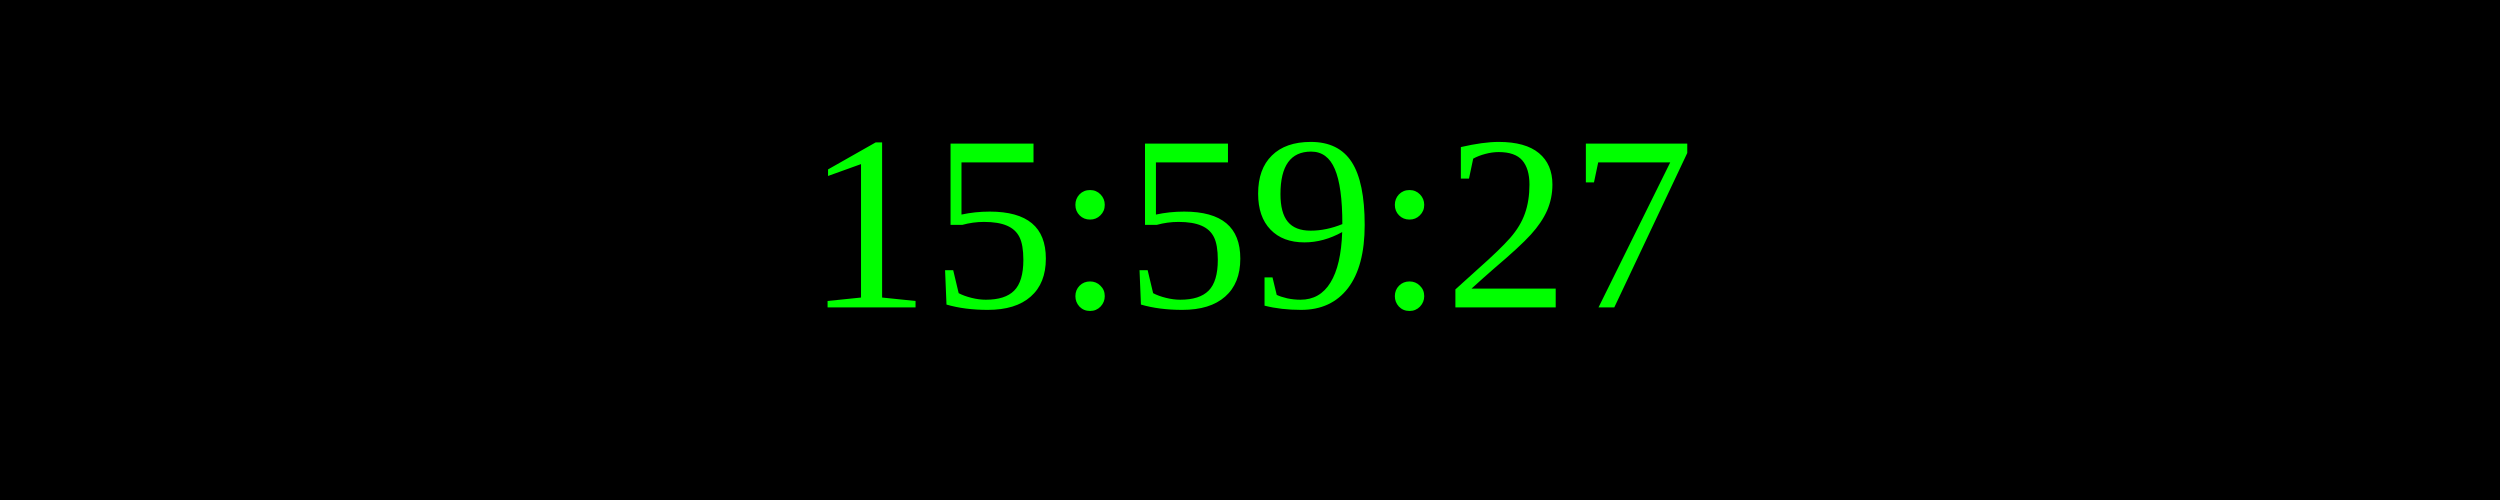
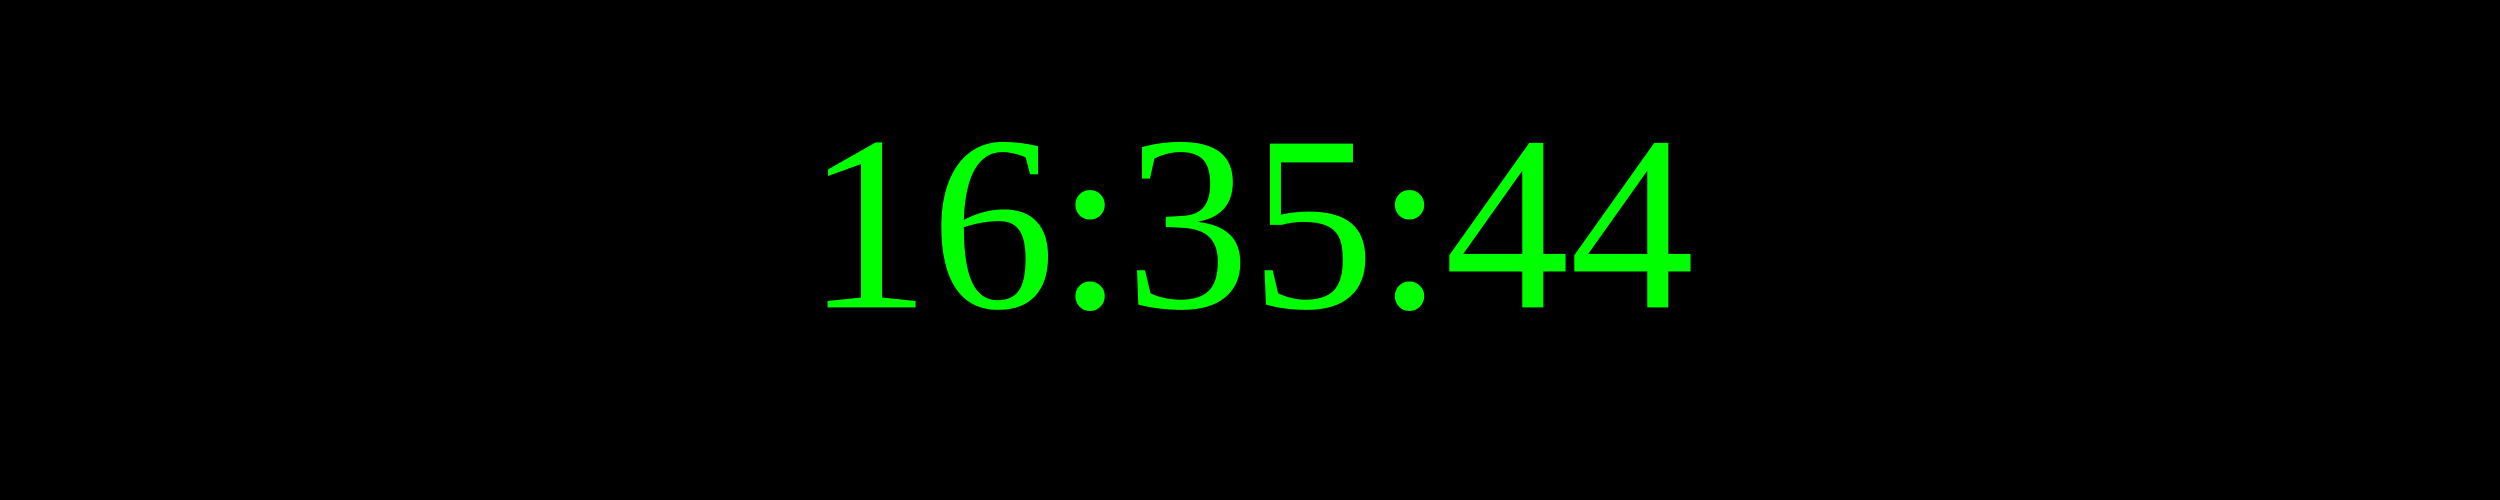
<svg xmlns="http://www.w3.org/2000/svg" width="250" height="50">
  <rect width="100%" height="100%" fill="black" />
  <text x="50%" y="50%" font-size="25" fill="lime" text-anchor="middle" dominant-baseline="middle">
- 15:59:27
+ 16:35:44
</text>
</svg>
